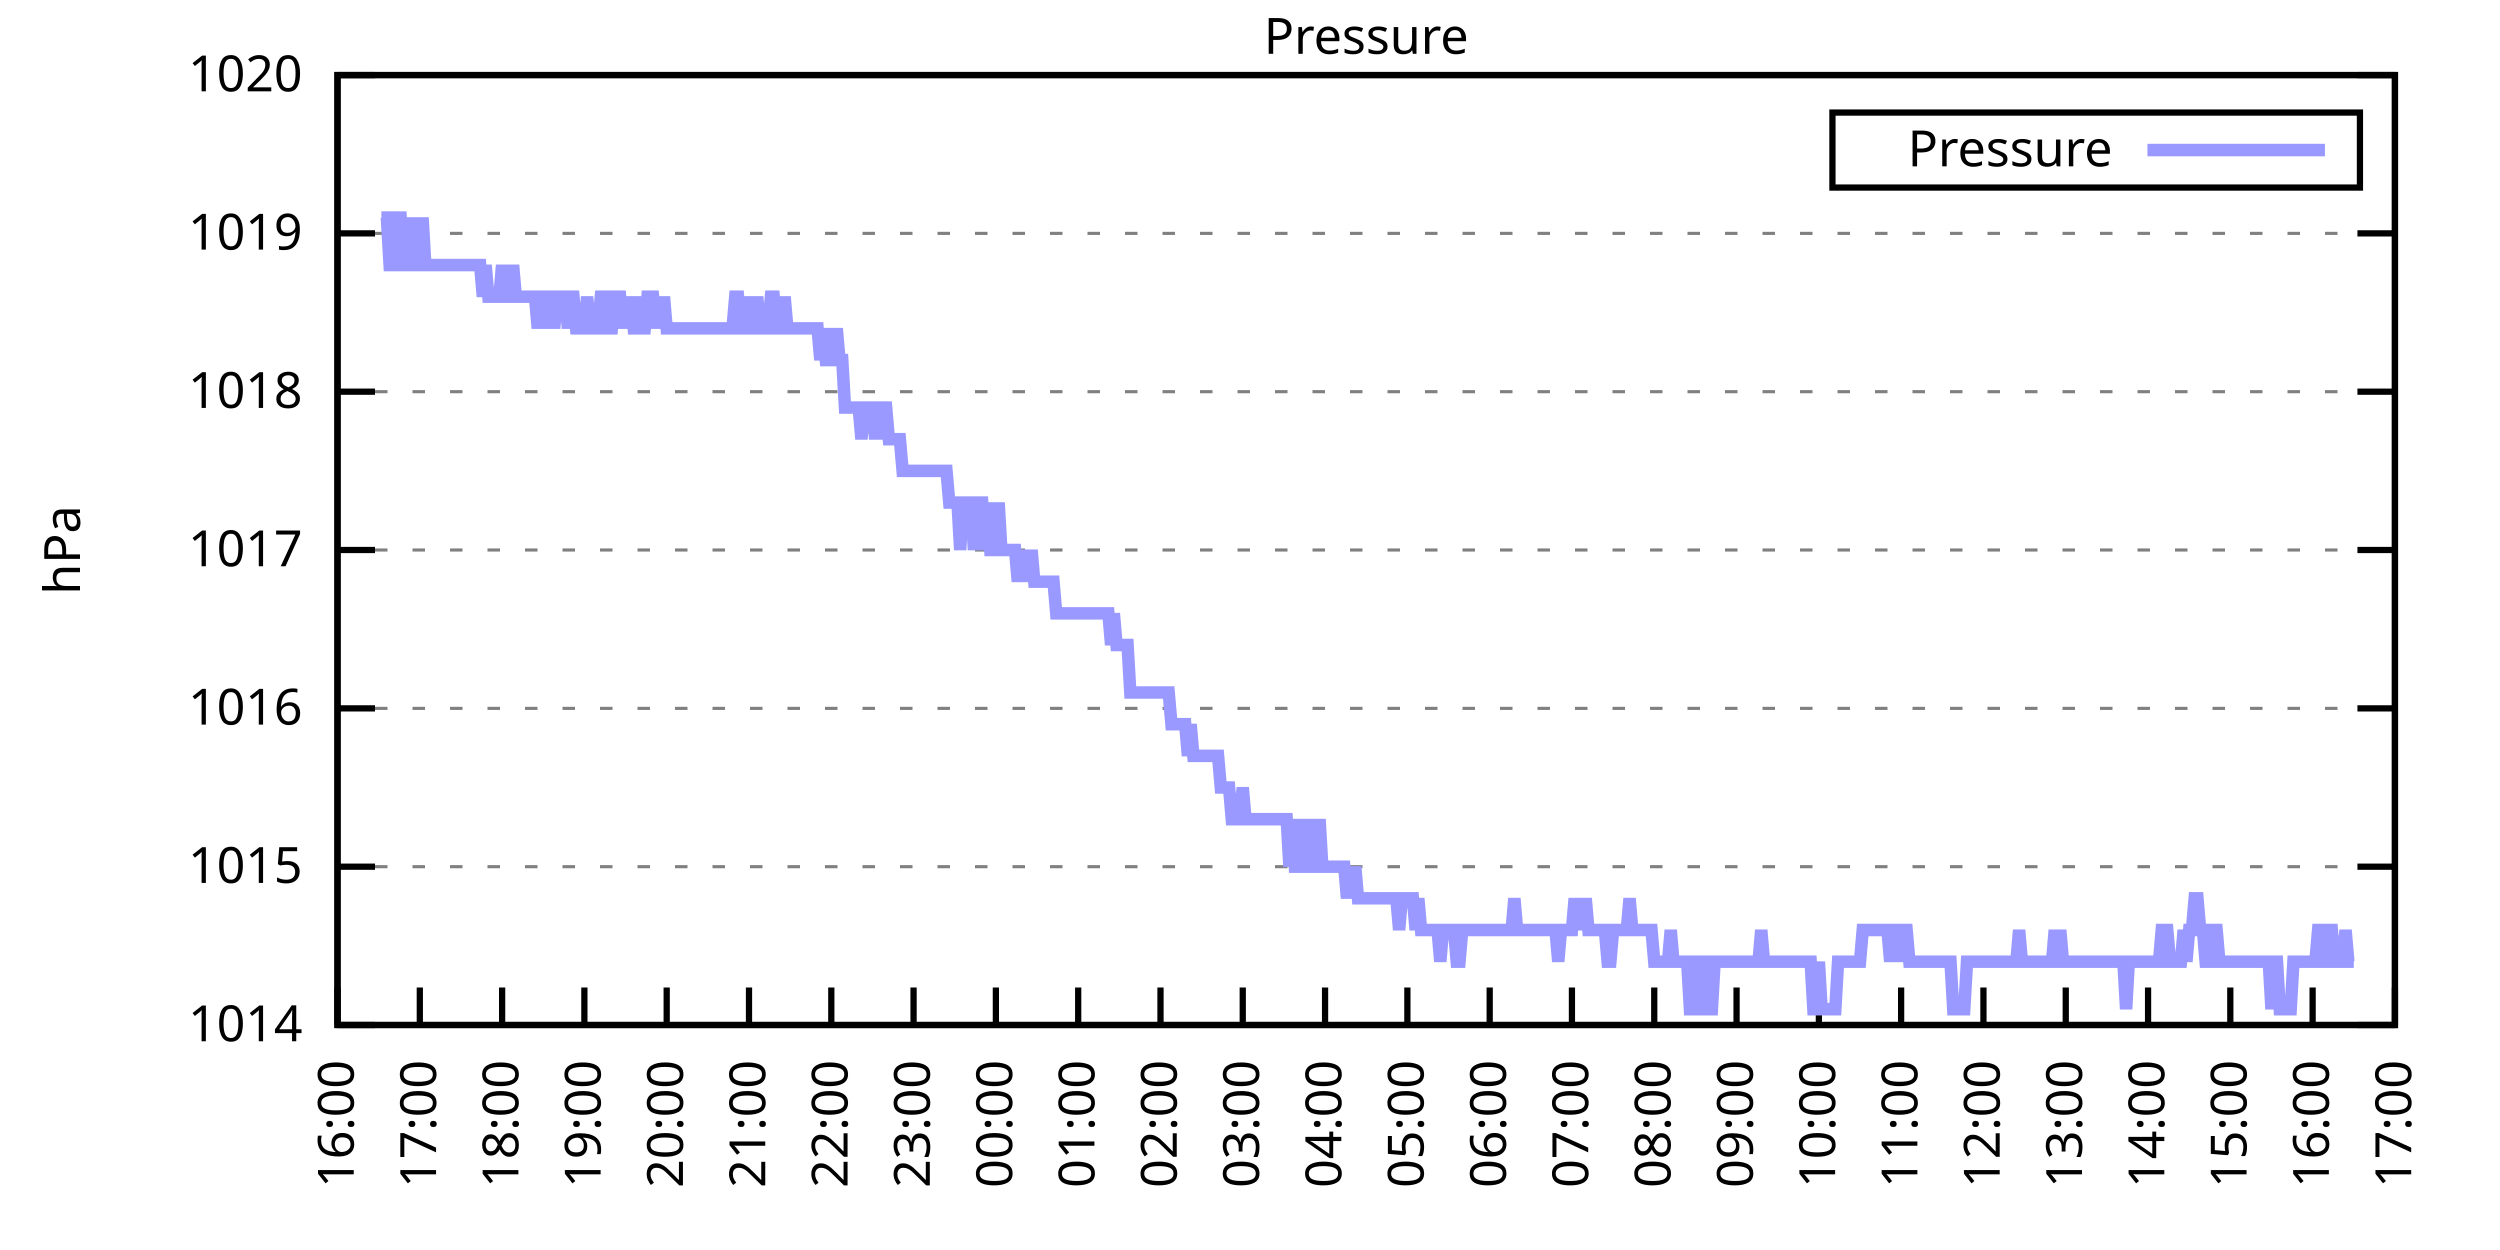
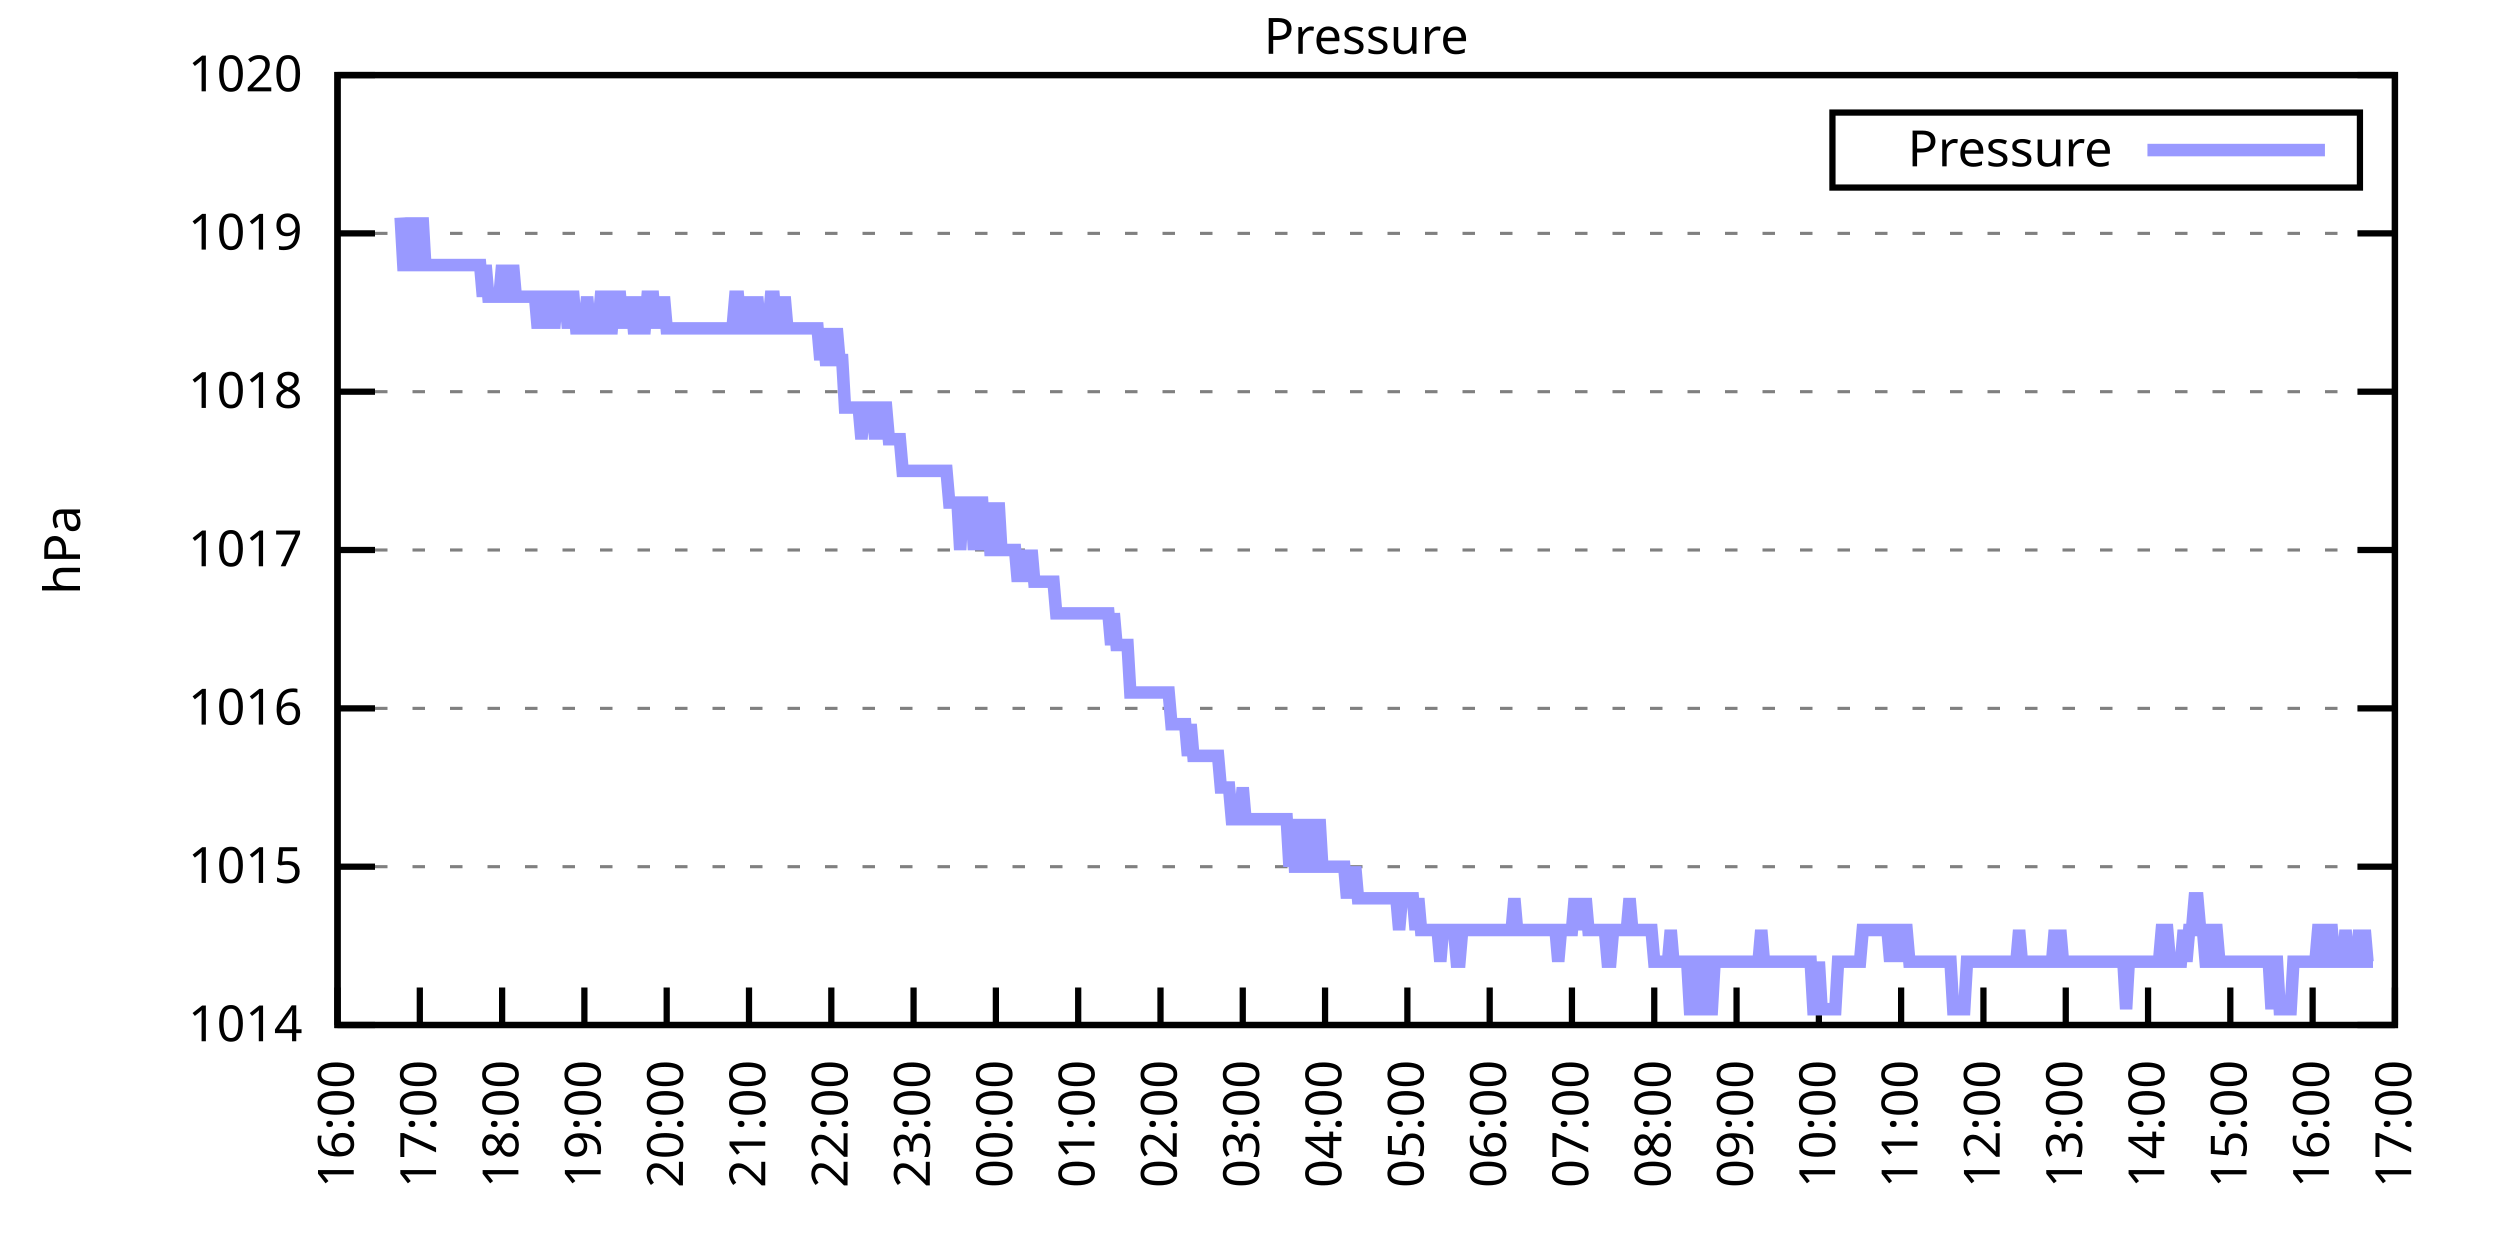
<svg xmlns="http://www.w3.org/2000/svg" xmlns:xlink="http://www.w3.org/1999/xlink" width="400" height="200" viewBox="0 0 400 200">
  <g id="gnuplot_canvas">
    <rect x="0" y="0" width="400" height="200" fill="none" />
    <defs>
      <circle id="gpDot" r="0.5" stroke-width="0.5" stroke="currentColor" />
      <path id="gpPt0" stroke-width="0.333" stroke="currentColor" d="M-1,0 h2 M0,-1 v2" />
      <path id="gpPt1" stroke-width="0.333" stroke="currentColor" d="M-1,-1 L1,1 M1,-1 L-1,1" />
      <path id="gpPt2" stroke-width="0.333" stroke="currentColor" d="M-1,0 L1,0 M0,-1 L0,1 M-1,-1 L1,1 M-1,1 L1,-1" />
      <rect id="gpPt3" stroke-width="0.333" stroke="currentColor" x="-1" y="-1" width="2" height="2" />
      <rect id="gpPt4" stroke-width="0.333" stroke="currentColor" fill="currentColor" x="-1" y="-1" width="2" height="2" />
      <circle id="gpPt5" stroke-width="0.333" stroke="currentColor" cx="0" cy="0" r="1" />
      <use xlink:href="#gpPt5" id="gpPt6" fill="currentColor" stroke="none" />
      <path id="gpPt7" stroke-width="0.333" stroke="currentColor" d="M0,-1.33 L-1.33,0.67 L1.33,0.67 z" />
      <use xlink:href="#gpPt7" id="gpPt8" fill="currentColor" stroke="none" />
      <use xlink:href="#gpPt7" id="gpPt9" stroke="currentColor" transform="rotate(180)" />
      <use xlink:href="#gpPt9" id="gpPt10" fill="currentColor" stroke="none" />
      <use xlink:href="#gpPt3" id="gpPt11" stroke="currentColor" transform="rotate(45)" />
      <use xlink:href="#gpPt11" id="gpPt12" fill="currentColor" stroke="none" />
      <path id="gpPt13" stroke-width="0.333" stroke="currentColor" d="M0,1.330 L1.265,0.411 L0.782,-1.067 L-0.782,-1.076 L-1.265,0.411 z" />
      <use xlink:href="#gpPt13" id="gpPt14" fill="currentColor" stroke="none" />
      <filter id="textbox" filterUnits="objectBoundingBox" x="0" y="0" height="1" width="1">
        <feFlood flood-color="white" flood-opacity="1" result="bgnd" />
        <feComposite in="SourceGraphic" in2="bgnd" operator="atop" />
      </filter>
      <filter id="greybox" filterUnits="objectBoundingBox" x="0" y="0" height="1" width="1">
        <feFlood flood-color="lightgrey" flood-opacity="1" result="grey" />
        <feComposite in="SourceGraphic" in2="grey" operator="atop" />
      </filter>
    </defs>
    <g fill="none" color="white" stroke="currentColor" stroke-width="1.00" stroke-linecap="butt" stroke-linejoin="miter">
</g>
    <g fill="none" color="black" stroke="currentColor" stroke-width="1.00" stroke-linecap="butt" stroke-linejoin="miter">
      <g stroke="none" shape-rendering="crispEdges">
        <polygon fill="rgb(255, 255, 255)" points="54.00,164.00 383.18,164.00 383.18,12.02 54.00,12.02 " />
      </g>
    </g>
    <g fill="none" color="black" stroke="currentColor" stroke-width="1.00" stroke-linecap="butt" stroke-linejoin="miter">
</g>
    <g fill="none" color="black" stroke="black" stroke-width="0.50" stroke-linecap="butt" stroke-linejoin="miter">
</g>
    <g fill="none" color="gray" stroke="currentColor" stroke-width="0.50" stroke-linecap="butt" stroke-linejoin="miter">
      <path stroke="gray" stroke-dasharray="2,4" class="gridline" d="M54.00,164.00 L383.19,164.00  " />
    </g>
    <g fill="none" color="gray" stroke="gray" stroke-width="1.00" stroke-linecap="butt" stroke-linejoin="miter">
</g>
    <g fill="none" color="black" stroke="currentColor" stroke-width="1.00" stroke-linecap="butt" stroke-linejoin="miter">
      <path stroke="black" d="M54.00,164.00 L60.00,164.00 M383.19,164.00 L377.19,164.00  " />
      <g transform="translate(48.40,166.60)" stroke="none" fill="black" font-family="Sans" font-size="8.00" text-anchor="end">
        <text>
          <tspan font-family="Sans"> 1014</tspan>
        </text>
      </g>
    </g>
    <g fill="none" color="black" stroke="currentColor" stroke-width="1.00" stroke-linecap="butt" stroke-linejoin="miter">
</g>
    <g fill="none" color="black" stroke="black" stroke-width="0.50" stroke-linecap="butt" stroke-linejoin="miter">
</g>
    <g fill="none" color="gray" stroke="currentColor" stroke-width="0.50" stroke-linecap="butt" stroke-linejoin="miter">
      <path stroke="gray" stroke-dasharray="2,4" class="gridline" d="M54.00,138.67 L383.19,138.67  " />
    </g>
    <g fill="none" color="gray" stroke="gray" stroke-width="1.00" stroke-linecap="butt" stroke-linejoin="miter">
</g>
    <g fill="none" color="black" stroke="currentColor" stroke-width="1.00" stroke-linecap="butt" stroke-linejoin="miter">
      <path stroke="black" d="M54.00,138.67 L60.00,138.67 M383.19,138.67 L377.19,138.67  " />
      <g transform="translate(48.40,141.27)" stroke="none" fill="black" font-family="Sans" font-size="8.00" text-anchor="end">
        <text>
          <tspan font-family="Sans"> 1015</tspan>
        </text>
      </g>
    </g>
    <g fill="none" color="black" stroke="currentColor" stroke-width="1.00" stroke-linecap="butt" stroke-linejoin="miter">
</g>
    <g fill="none" color="black" stroke="black" stroke-width="0.50" stroke-linecap="butt" stroke-linejoin="miter">
</g>
    <g fill="none" color="gray" stroke="currentColor" stroke-width="0.50" stroke-linecap="butt" stroke-linejoin="miter">
      <path stroke="gray" stroke-dasharray="2,4" class="gridline" d="M54.00,113.34 L383.19,113.34  " />
    </g>
    <g fill="none" color="gray" stroke="gray" stroke-width="1.00" stroke-linecap="butt" stroke-linejoin="miter">
</g>
    <g fill="none" color="black" stroke="currentColor" stroke-width="1.00" stroke-linecap="butt" stroke-linejoin="miter">
      <path stroke="black" d="M54.00,113.34 L60.00,113.34 M383.19,113.34 L377.19,113.34  " />
      <g transform="translate(48.40,115.94)" stroke="none" fill="black" font-family="Sans" font-size="8.00" text-anchor="end">
        <text>
          <tspan font-family="Sans"> 1016</tspan>
        </text>
      </g>
    </g>
    <g fill="none" color="black" stroke="currentColor" stroke-width="1.00" stroke-linecap="butt" stroke-linejoin="miter">
</g>
    <g fill="none" color="black" stroke="black" stroke-width="0.50" stroke-linecap="butt" stroke-linejoin="miter">
</g>
    <g fill="none" color="gray" stroke="currentColor" stroke-width="0.50" stroke-linecap="butt" stroke-linejoin="miter">
      <path stroke="gray" stroke-dasharray="2,4" class="gridline" d="M54.00,88.00 L383.19,88.00  " />
    </g>
    <g fill="none" color="gray" stroke="gray" stroke-width="1.00" stroke-linecap="butt" stroke-linejoin="miter">
</g>
    <g fill="none" color="black" stroke="currentColor" stroke-width="1.00" stroke-linecap="butt" stroke-linejoin="miter">
      <path stroke="black" d="M54.00,88.00 L60.00,88.00 M383.19,88.00 L377.19,88.00  " />
      <g transform="translate(48.40,90.60)" stroke="none" fill="black" font-family="Sans" font-size="8.00" text-anchor="end">
        <text>
          <tspan font-family="Sans"> 1017</tspan>
        </text>
      </g>
    </g>
    <g fill="none" color="black" stroke="currentColor" stroke-width="1.00" stroke-linecap="butt" stroke-linejoin="miter">
</g>
    <g fill="none" color="black" stroke="black" stroke-width="0.50" stroke-linecap="butt" stroke-linejoin="miter">
</g>
    <g fill="none" color="gray" stroke="currentColor" stroke-width="0.50" stroke-linecap="butt" stroke-linejoin="miter">
      <path stroke="gray" stroke-dasharray="2,4" class="gridline" d="M54.00,62.67 L383.19,62.67  " />
    </g>
    <g fill="none" color="gray" stroke="gray" stroke-width="1.00" stroke-linecap="butt" stroke-linejoin="miter">
</g>
    <g fill="none" color="black" stroke="currentColor" stroke-width="1.00" stroke-linecap="butt" stroke-linejoin="miter">
      <path stroke="black" d="M54.00,62.67 L60.00,62.67 M383.19,62.67 L377.19,62.67  " />
      <g transform="translate(48.40,65.27)" stroke="none" fill="black" font-family="Sans" font-size="8.00" text-anchor="end">
        <text>
          <tspan font-family="Sans"> 1018</tspan>
        </text>
      </g>
    </g>
    <g fill="none" color="black" stroke="currentColor" stroke-width="1.00" stroke-linecap="butt" stroke-linejoin="miter">
</g>
    <g fill="none" color="black" stroke="black" stroke-width="0.50" stroke-linecap="butt" stroke-linejoin="miter">
</g>
    <g fill="none" color="gray" stroke="currentColor" stroke-width="0.50" stroke-linecap="butt" stroke-linejoin="miter">
      <path stroke="gray" stroke-dasharray="2,4" class="gridline" d="M54.00,37.34 L383.19,37.34  " />
    </g>
    <g fill="none" color="gray" stroke="gray" stroke-width="1.00" stroke-linecap="butt" stroke-linejoin="miter">
</g>
    <g fill="none" color="black" stroke="currentColor" stroke-width="1.00" stroke-linecap="butt" stroke-linejoin="miter">
      <path stroke="black" d="M54.00,37.34 L60.00,37.34 M383.19,37.34 L377.19,37.34  " />
      <g transform="translate(48.40,39.94)" stroke="none" fill="black" font-family="Sans" font-size="8.00" text-anchor="end">
        <text>
          <tspan font-family="Sans"> 1019</tspan>
        </text>
      </g>
    </g>
    <g fill="none" color="black" stroke="currentColor" stroke-width="1.00" stroke-linecap="butt" stroke-linejoin="miter">
</g>
    <g fill="none" color="black" stroke="black" stroke-width="0.50" stroke-linecap="butt" stroke-linejoin="miter">
</g>
    <g fill="none" color="gray" stroke="currentColor" stroke-width="0.50" stroke-linecap="butt" stroke-linejoin="miter">
      <path stroke="gray" stroke-dasharray="2,4" class="gridline" d="M54.00,12.01 L383.19,12.01  " />
    </g>
    <g fill="none" color="gray" stroke="gray" stroke-width="1.00" stroke-linecap="butt" stroke-linejoin="miter">
</g>
    <g fill="none" color="black" stroke="currentColor" stroke-width="1.00" stroke-linecap="butt" stroke-linejoin="miter">
      <path stroke="black" d="M54.00,12.01 L60.00,12.01 M383.19,12.01 L377.19,12.01  " />
      <g transform="translate(48.40,14.61)" stroke="none" fill="black" font-family="Sans" font-size="8.00" text-anchor="end">
        <text>
          <tspan font-family="Sans"> 1020</tspan>
        </text>
      </g>
    </g>
    <g fill="none" color="black" stroke="currentColor" stroke-width="1.00" stroke-linecap="butt" stroke-linejoin="miter">
      <path stroke="black" d="M54.00,164.00 L54.00,158.00  " />
      <g transform="translate(56.60,169.60) rotate(270.00)" stroke="none" fill="black" font-family="Sans" font-size="8.00" text-anchor="end">
        <text>
          <tspan font-family="Sans">16:00</tspan>
        </text>
      </g>
    </g>
    <g fill="none" color="black" stroke="currentColor" stroke-width="1.00" stroke-linecap="butt" stroke-linejoin="miter">
      <path stroke="black" d="M67.17,164.00 L67.17,158.00  " />
      <g transform="translate(69.77,169.60) rotate(270.00)" stroke="none" fill="black" font-family="Sans" font-size="8.00" text-anchor="end">
        <text>
          <tspan font-family="Sans">17:00</tspan>
        </text>
      </g>
    </g>
    <g fill="none" color="black" stroke="currentColor" stroke-width="1.00" stroke-linecap="butt" stroke-linejoin="miter">
      <path stroke="black" d="M80.34,164.00 L80.34,158.00  " />
      <g transform="translate(82.94,169.60) rotate(270.00)" stroke="none" fill="black" font-family="Sans" font-size="8.00" text-anchor="end">
        <text>
          <tspan font-family="Sans">18:00</tspan>
        </text>
      </g>
    </g>
    <g fill="none" color="black" stroke="currentColor" stroke-width="1.00" stroke-linecap="butt" stroke-linejoin="miter">
      <path stroke="black" d="M93.50,164.00 L93.50,158.00  " />
      <g transform="translate(96.10,169.60) rotate(270.00)" stroke="none" fill="black" font-family="Sans" font-size="8.00" text-anchor="end">
        <text>
          <tspan font-family="Sans">19:00</tspan>
        </text>
      </g>
    </g>
    <g fill="none" color="black" stroke="currentColor" stroke-width="1.00" stroke-linecap="butt" stroke-linejoin="miter">
      <path stroke="black" d="M106.67,164.00 L106.67,158.00  " />
      <g transform="translate(109.27,169.60) rotate(270.00)" stroke="none" fill="black" font-family="Sans" font-size="8.00" text-anchor="end">
        <text>
          <tspan font-family="Sans">20:00</tspan>
        </text>
      </g>
    </g>
    <g fill="none" color="black" stroke="currentColor" stroke-width="1.00" stroke-linecap="butt" stroke-linejoin="miter">
      <path stroke="black" d="M119.84,164.00 L119.84,158.00  " />
      <g transform="translate(122.44,169.60) rotate(270.00)" stroke="none" fill="black" font-family="Sans" font-size="8.00" text-anchor="end">
        <text>
          <tspan font-family="Sans">21:00</tspan>
        </text>
      </g>
    </g>
    <g fill="none" color="black" stroke="currentColor" stroke-width="1.00" stroke-linecap="butt" stroke-linejoin="miter">
      <path stroke="black" d="M133.01,164.00 L133.01,158.00  " />
      <g transform="translate(135.61,169.60) rotate(270.00)" stroke="none" fill="black" font-family="Sans" font-size="8.00" text-anchor="end">
        <text>
          <tspan font-family="Sans">22:00</tspan>
        </text>
      </g>
    </g>
    <g fill="none" color="black" stroke="currentColor" stroke-width="1.00" stroke-linecap="butt" stroke-linejoin="miter">
      <path stroke="black" d="M146.17,164.00 L146.17,158.00  " />
      <g transform="translate(148.77,169.60) rotate(270.00)" stroke="none" fill="black" font-family="Sans" font-size="8.00" text-anchor="end">
        <text>
          <tspan font-family="Sans">23:00</tspan>
        </text>
      </g>
    </g>
    <g fill="none" color="black" stroke="currentColor" stroke-width="1.00" stroke-linecap="butt" stroke-linejoin="miter">
      <path stroke="black" d="M159.34,164.00 L159.34,158.00  " />
      <g transform="translate(161.94,169.60) rotate(270.00)" stroke="none" fill="black" font-family="Sans" font-size="8.00" text-anchor="end">
        <text>
          <tspan font-family="Sans">00:00</tspan>
        </text>
      </g>
    </g>
    <g fill="none" color="black" stroke="currentColor" stroke-width="1.00" stroke-linecap="butt" stroke-linejoin="miter">
      <path stroke="black" d="M172.51,164.00 L172.51,158.00  " />
      <g transform="translate(175.11,169.60) rotate(270.00)" stroke="none" fill="black" font-family="Sans" font-size="8.00" text-anchor="end">
        <text>
          <tspan font-family="Sans">01:00</tspan>
        </text>
      </g>
    </g>
    <g fill="none" color="black" stroke="currentColor" stroke-width="1.00" stroke-linecap="butt" stroke-linejoin="miter">
      <path stroke="black" d="M185.68,164.00 L185.68,158.00  " />
      <g transform="translate(188.28,169.60) rotate(270.00)" stroke="none" fill="black" font-family="Sans" font-size="8.00" text-anchor="end">
        <text>
          <tspan font-family="Sans">02:00</tspan>
        </text>
      </g>
    </g>
    <g fill="none" color="black" stroke="currentColor" stroke-width="1.00" stroke-linecap="butt" stroke-linejoin="miter">
      <path stroke="black" d="M198.84,164.00 L198.84,158.00  " />
      <g transform="translate(201.44,169.60) rotate(270.00)" stroke="none" fill="black" font-family="Sans" font-size="8.00" text-anchor="end">
        <text>
          <tspan font-family="Sans">03:00</tspan>
        </text>
      </g>
    </g>
    <g fill="none" color="black" stroke="currentColor" stroke-width="1.00" stroke-linecap="butt" stroke-linejoin="miter">
      <path stroke="black" d="M212.01,164.00 L212.01,158.00  " />
      <g transform="translate(214.61,169.60) rotate(270.00)" stroke="none" fill="black" font-family="Sans" font-size="8.00" text-anchor="end">
        <text>
          <tspan font-family="Sans">04:00</tspan>
        </text>
      </g>
    </g>
    <g fill="none" color="black" stroke="currentColor" stroke-width="1.00" stroke-linecap="butt" stroke-linejoin="miter">
      <path stroke="black" d="M225.18,164.00 L225.18,158.00  " />
      <g transform="translate(227.78,169.60) rotate(270.00)" stroke="none" fill="black" font-family="Sans" font-size="8.00" text-anchor="end">
        <text>
          <tspan font-family="Sans">05:00</tspan>
        </text>
      </g>
    </g>
    <g fill="none" color="black" stroke="currentColor" stroke-width="1.00" stroke-linecap="butt" stroke-linejoin="miter">
      <path stroke="black" d="M238.35,164.00 L238.35,158.00  " />
      <g transform="translate(240.95,169.60) rotate(270.00)" stroke="none" fill="black" font-family="Sans" font-size="8.00" text-anchor="end">
        <text>
          <tspan font-family="Sans">06:00</tspan>
        </text>
      </g>
    </g>
    <g fill="none" color="black" stroke="currentColor" stroke-width="1.00" stroke-linecap="butt" stroke-linejoin="miter">
      <path stroke="black" d="M251.51,164.00 L251.51,158.00  " />
      <g transform="translate(254.11,169.60) rotate(270.00)" stroke="none" fill="black" font-family="Sans" font-size="8.00" text-anchor="end">
        <text>
          <tspan font-family="Sans">07:00</tspan>
        </text>
      </g>
    </g>
    <g fill="none" color="black" stroke="currentColor" stroke-width="1.00" stroke-linecap="butt" stroke-linejoin="miter">
      <path stroke="black" d="M264.68,164.00 L264.68,158.00  " />
      <g transform="translate(267.28,169.60) rotate(270.00)" stroke="none" fill="black" font-family="Sans" font-size="8.00" text-anchor="end">
        <text>
          <tspan font-family="Sans">08:00</tspan>
        </text>
      </g>
    </g>
    <g fill="none" color="black" stroke="currentColor" stroke-width="1.00" stroke-linecap="butt" stroke-linejoin="miter">
      <path stroke="black" d="M277.85,164.00 L277.85,158.00  " />
      <g transform="translate(280.45,169.60) rotate(270.00)" stroke="none" fill="black" font-family="Sans" font-size="8.00" text-anchor="end">
        <text>
          <tspan font-family="Sans">09:00</tspan>
        </text>
      </g>
    </g>
    <g fill="none" color="black" stroke="currentColor" stroke-width="1.00" stroke-linecap="butt" stroke-linejoin="miter">
      <path stroke="black" d="M291.02,164.00 L291.02,158.00  " />
      <g transform="translate(293.62,169.60) rotate(270.00)" stroke="none" fill="black" font-family="Sans" font-size="8.00" text-anchor="end">
        <text>
          <tspan font-family="Sans">10:00</tspan>
        </text>
      </g>
    </g>
    <g fill="none" color="black" stroke="currentColor" stroke-width="1.00" stroke-linecap="butt" stroke-linejoin="miter">
      <path stroke="black" d="M304.18,164.00 L304.18,158.00  " />
      <g transform="translate(306.78,169.60) rotate(270.00)" stroke="none" fill="black" font-family="Sans" font-size="8.00" text-anchor="end">
        <text>
          <tspan font-family="Sans">11:00</tspan>
        </text>
      </g>
    </g>
    <g fill="none" color="black" stroke="currentColor" stroke-width="1.00" stroke-linecap="butt" stroke-linejoin="miter">
      <path stroke="black" d="M317.35,164.00 L317.35,158.00  " />
      <g transform="translate(319.95,169.60) rotate(270.00)" stroke="none" fill="black" font-family="Sans" font-size="8.00" text-anchor="end">
        <text>
          <tspan font-family="Sans">12:00</tspan>
        </text>
      </g>
    </g>
    <g fill="none" color="black" stroke="currentColor" stroke-width="1.00" stroke-linecap="butt" stroke-linejoin="miter">
      <path stroke="black" d="M330.52,164.00 L330.52,158.00  " />
      <g transform="translate(333.12,169.60) rotate(270.00)" stroke="none" fill="black" font-family="Sans" font-size="8.00" text-anchor="end">
        <text>
          <tspan font-family="Sans">13:00</tspan>
        </text>
      </g>
    </g>
    <g fill="none" color="black" stroke="currentColor" stroke-width="1.00" stroke-linecap="butt" stroke-linejoin="miter">
      <path stroke="black" d="M343.69,164.00 L343.69,158.00  " />
      <g transform="translate(346.29,169.60) rotate(270.00)" stroke="none" fill="black" font-family="Sans" font-size="8.00" text-anchor="end">
        <text>
          <tspan font-family="Sans">14:00</tspan>
        </text>
      </g>
    </g>
    <g fill="none" color="black" stroke="currentColor" stroke-width="1.00" stroke-linecap="butt" stroke-linejoin="miter">
      <path stroke="black" d="M356.85,164.00 L356.85,158.00  " />
      <g transform="translate(359.45,169.60) rotate(270.00)" stroke="none" fill="black" font-family="Sans" font-size="8.00" text-anchor="end">
        <text>
          <tspan font-family="Sans">15:00</tspan>
        </text>
      </g>
    </g>
    <g fill="none" color="black" stroke="currentColor" stroke-width="1.00" stroke-linecap="butt" stroke-linejoin="miter">
      <path stroke="black" d="M370.02,164.00 L370.02,158.00  " />
      <g transform="translate(372.62,169.60) rotate(270.00)" stroke="none" fill="black" font-family="Sans" font-size="8.00" text-anchor="end">
        <text>
          <tspan font-family="Sans">16:00</tspan>
        </text>
      </g>
    </g>
    <g fill="none" color="black" stroke="currentColor" stroke-width="1.00" stroke-linecap="butt" stroke-linejoin="miter">
      <path stroke="black" d="M383.19,164.00 L383.19,158.00  " />
      <g transform="translate(385.79,169.60) rotate(270.00)" stroke="none" fill="black" font-family="Sans" font-size="8.00" text-anchor="end">
        <text>
          <tspan font-family="Sans">17:00</tspan>
        </text>
      </g>
    </g>
    <g fill="none" color="black" stroke="currentColor" stroke-width="1.00" stroke-linecap="butt" stroke-linejoin="miter">
</g>
    <g fill="none" color="black" stroke="currentColor" stroke-width="1.00" stroke-linecap="butt" stroke-linejoin="miter">
      <path stroke="black" d="M54.00,12.01 L54.00,164.00 L383.19,164.00 L383.19,12.01 L54.00,12.01 Z  " />
    </g>
    <g fill="none" color="black" stroke="currentColor" stroke-width="1.00" stroke-linecap="butt" stroke-linejoin="miter">
</g>
    <g fill="none" color="black" stroke="currentColor" stroke-width="1.00" stroke-linecap="butt" stroke-linejoin="miter">
      <path stroke="black" d="M293.19,30.01 L293.19,18.01 L377.59,18.01 L377.59,30.01 L293.19,30.01 Z  " />
    </g>
    <g id="Pressure_plot_1">
      <g fill="none" color="white" stroke="black" stroke-width="2.00" stroke-linecap="butt" stroke-linejoin="miter">
</g>
      <g fill="none" color="black" stroke="currentColor" stroke-width="2.00" stroke-linecap="butt" stroke-linejoin="miter">
        <g transform="translate(337.99,26.61)" stroke="none" fill="black" font-family="Sans" font-size="8.00" text-anchor="end">
          <text>
            <tspan font-family="Sans">Pressure</tspan>
          </text>
        </g>
      </g>
      <g fill="none" color="black" stroke="currentColor" stroke-width="2.00" stroke-linecap="butt" stroke-linejoin="miter">
-         <path stroke="rgb(153, 153, 255)" d="M343.59,24.01 L371.99,24.01 M61.02,34.81 L61.46,34.81 L61.90,34.81 L62.34,42.41 L62.78,42.41 L63.22,34.81   L63.66,34.81 L64.10,34.81 L64.53,42.41 L64.97,42.41 L65.41,42.41 L65.85,34.81 L66.29,42.41 L66.73,42.41   L67.17,42.41 L67.61,34.81 L68.05,42.41 L68.48,42.41 L68.92,42.41 L69.36,42.41 L69.80,42.41 L70.24,42.41   L70.68,42.41 L71.12,42.41 L71.56,42.41 L72.00,42.41 L72.43,42.41 L72.87,42.41 L73.31,42.41 L73.75,42.41   L74.19,42.41 L74.63,42.41 L75.07,42.41 L75.51,42.41 L75.95,42.41 L76.38,42.41 L76.82,42.41 L77.26,47.47   L77.70,42.41 L78.14,47.47 L78.58,47.47 L79.02,47.47 L79.46,47.47 L79.90,47.47 L80.34,42.41 L80.77,47.47   L81.21,47.47 L81.65,47.47 L82.09,42.41 L82.53,47.47 L82.97,47.47 L83.41,47.47 L83.85,47.47 L84.29,47.47   L84.72,47.47 L85.16,47.47 L85.60,47.47 L86.04,52.54 L86.48,47.47 L86.92,52.54 L87.36,47.47 L87.80,47.47   L88.24,47.47 L88.67,52.54 L89.11,47.47 L89.55,47.47 L89.99,47.47 L90.43,47.47 L90.87,52.54 L91.31,47.47   L91.75,47.47 L92.19,52.54 L92.62,52.54 L93.06,52.54 L93.50,52.54 L93.94,47.47 L94.38,52.54 L94.82,52.54   L95.26,52.54 L95.70,52.54 L96.14,47.47 L96.58,47.47 L97.01,52.54 L97.45,52.54 L97.89,52.54 L98.33,47.47   L98.77,47.47 L99.21,47.47 L99.65,52.54 L100.09,47.47 L100.53,52.54 L100.96,47.47 L101.40,52.54 L101.84,52.54   L102.28,47.47 L102.72,52.54 L103.16,52.54 L103.60,47.47 L104.04,47.47 L104.48,47.47 L104.91,52.54 L105.35,47.47   L105.79,52.54 L106.23,47.47 L106.67,52.54 L107.11,52.54 L107.55,52.54 L107.99,52.54 L108.43,52.54 L108.87,52.54   L109.30,52.54 L109.74,52.54 L110.18,52.54 L110.62,52.54 L111.06,52.54 L111.50,52.54 L111.94,52.54 L112.38,52.54   L112.82,52.54 L113.25,52.54 L113.69,52.54 L114.13,52.54 L114.57,52.54 L115.01,52.54 L115.45,52.54 L115.89,52.54   L116.33,52.54 L116.77,52.54 L117.20,52.54 L117.64,47.47 L118.08,47.47 L118.52,52.54 L118.96,52.54 L119.40,47.47   L119.84,52.54 L120.28,52.54 L120.72,52.54 L121.15,47.47 L121.59,52.54 L122.03,52.54 L122.47,52.54 L122.91,52.54   L123.35,47.47 L123.79,47.47 L124.23,52.54 L124.67,52.54 L125.11,52.54 L125.54,47.47 L125.98,52.54 L126.42,52.54   L126.86,52.54 L127.30,52.54 L127.74,52.54 L128.18,52.54 L128.62,52.54 L129.06,52.54 L129.49,52.54 L129.93,52.54   L130.37,52.54 L130.81,52.54 L131.25,57.61 L131.69,52.54 L132.13,57.61 L132.57,57.61 L133.01,52.54 L133.44,57.61   L133.88,52.54 L134.32,57.61 L134.76,57.61 L135.20,65.21 L135.64,65.21 L136.08,65.21 L136.52,65.21 L136.96,65.21   L137.39,65.21 L137.83,70.27 L138.27,65.21 L138.71,65.21 L139.15,65.21 L139.59,65.21 L140.03,70.27 L140.47,65.21   L140.91,70.27 L141.35,65.21 L141.78,65.21 L142.22,70.27 L142.66,70.27 L143.10,70.27 L143.54,70.27 L143.98,70.27   L144.42,75.34 L144.86,75.34 L145.30,75.34 L145.73,75.34 L146.17,75.34 L146.61,75.34 L147.05,75.34 L147.49,75.34   L147.93,75.34 L148.37,75.34 L148.81,75.34 L149.25,75.34 L149.68,75.34 L150.12,75.34 L150.56,75.34 L151.00,75.34   L151.44,75.34 L151.88,80.41 L152.32,80.41 L152.76,80.41 L153.20,80.41 L153.63,88.00 L154.07,80.41 L154.51,80.41   L154.95,80.41 L155.39,80.41 L155.83,88.00 L156.27,80.41 L156.71,80.41 L157.15,80.41 L157.59,88.00 L158.02,80.41   L158.46,88.00 L158.90,88.00 L159.34,88.00 L159.78,80.41 L160.22,88.00 L160.66,88.00 L161.10,88.00 L161.54,88.00   L161.97,88.00 L162.41,88.00 L162.85,93.07 L163.29,88.00 L163.73,93.07 L164.17,88.00 L164.61,93.07 L165.05,88.00   L165.49,93.07 L165.92,93.07 L166.36,93.07 L166.80,93.07 L167.24,93.07 L167.68,93.07 L168.12,93.07 L168.56,93.07   L169.00,98.14 L169.44,98.14 L169.87,98.14 L170.31,98.14 L170.75,98.14 L171.19,98.14 L171.63,98.14 L172.07,98.14   L172.51,98.14 L172.95,98.14 L173.39,98.14 L173.83,98.14 L174.26,98.14 L174.70,98.14 L175.14,98.14 L175.58,98.14   L176.02,98.14 L176.46,98.14 L176.90,98.14 L177.34,98.14 L177.78,103.20 L178.21,98.14 L178.65,103.20 L179.09,103.20   L179.53,103.20 L179.97,103.20 L180.41,103.20 L180.85,110.80 L181.29,110.80 L181.73,110.80 L182.16,110.80 L182.60,110.80   L183.04,110.80 L183.48,110.80 L183.92,110.80 L184.36,110.80 L184.80,110.80 L185.24,110.80 L185.68,110.80 L186.11,110.80   L186.55,110.80 L186.99,110.80 L187.43,115.87 L187.87,115.87 L188.31,115.87 L188.75,115.87 L189.19,115.87 L189.63,115.87   L190.07,120.94 L190.50,115.87 L190.94,120.94 L191.38,120.94 L191.82,120.94 L192.26,120.94 L192.70,120.94 L193.14,120.94   L193.58,120.94 L194.02,120.94 L194.45,120.94 L194.89,120.94 L195.33,126.00 L195.77,126.00 L196.21,126.00 L196.65,126.00   L197.09,131.07 L197.53,131.07 L197.97,131.07 L198.40,131.07 L198.84,126.00 L199.28,131.07 L199.72,131.07 L200.16,131.07   L200.60,131.07 L201.04,131.07 L201.48,131.07 L201.92,131.07 L202.35,131.07 L202.79,131.07 L203.23,131.07 L203.67,131.07   L204.11,131.07 L204.55,131.07 L204.99,131.07 L205.43,131.07 L205.87,131.07 L206.31,138.67 L206.74,131.07 L207.18,138.67   L207.62,138.67 L208.06,138.67 L208.50,131.07 L208.94,138.67 L209.38,138.67 L209.82,131.07 L210.26,138.67 L210.69,138.67   L211.13,131.07 L211.57,138.67 L212.01,138.67 L212.45,138.67 L212.89,138.67 L213.33,138.67 L213.77,138.67 L214.21,138.67   L214.64,138.67 L215.08,138.67 L215.52,143.73 L215.96,138.67 L216.40,143.73 L216.84,138.67 L217.28,143.73 L217.72,143.73   L218.16,143.73 L218.60,143.73 L219.03,143.73 L219.47,143.73 L219.91,143.73 L220.35,143.73 L220.79,143.73 L221.23,143.73   L221.67,143.73 L222.11,143.73 L222.55,143.73 L222.98,143.73 L223.42,143.73 L223.86,148.80 L224.30,143.73 L224.74,143.73   L225.18,143.73 L225.62,143.73 L226.06,143.73 L226.50,148.80 L226.93,143.73 L227.37,148.80 L227.81,148.80 L228.25,148.80   L228.69,148.80 L229.13,148.80 L229.57,148.80 L230.01,148.80 L230.45,153.87 L230.88,148.80 L231.32,148.80 L231.76,148.80   L232.20,148.80 L232.64,148.80 L233.08,153.87 L233.52,153.87 L233.96,148.80 L234.40,148.80 L234.84,148.80 L235.27,148.80   L235.71,148.80 L236.15,148.80 L236.59,148.80 L237.03,148.80 L237.47,148.80 L237.91,148.80 L238.35,148.80 L238.79,148.80   L239.22,148.80 L239.66,148.80 L240.10,148.80 L240.54,148.80 L240.98,148.80 L241.42,148.80 L241.86,148.80 L242.30,143.73   L242.74,148.80 L243.17,148.80 L243.61,148.80 L244.05,148.80 L244.49,148.80 L244.93,148.80 L245.37,148.80 L245.81,148.80   L246.25,148.80 L246.69,148.80 L247.12,148.80 L247.56,148.80 L248.00,148.80 L248.44,148.80 L248.88,148.80 L249.32,153.87   L249.76,148.80 L250.20,148.80 L250.64,148.80 L251.08,148.80 L251.51,148.80 L251.95,143.73 L252.39,148.80 L252.83,143.73   L253.27,148.80 L253.71,143.73 L254.15,148.80 L254.59,148.80 L255.03,148.80 L255.46,148.80 L255.90,148.80 L256.34,148.80   L256.78,148.80 L257.22,153.87 L257.66,153.87 L258.10,148.80 L258.54,148.80 L258.98,148.80 L259.41,148.80 L259.85,148.80   L260.29,148.80 L260.73,143.73 L261.17,148.80 L261.61,148.80 L262.05,148.80 L262.49,148.80 L262.93,148.80 L263.36,148.80   L263.80,148.80 L264.24,148.80 L264.68,153.87 L265.12,153.87 L265.56,153.87 L266.00,153.87 L266.44,153.87 L266.88,153.87   L267.32,148.80 L267.75,153.87 L268.19,153.87 L268.63,153.87 L269.07,153.87 L269.51,153.87 L269.95,153.87 L270.39,161.47   L270.83,161.47 L271.27,161.47 L271.70,153.87 L272.14,153.87 L272.58,153.87 L273.02,161.47 L273.46,161.47 L273.90,161.47   L274.34,153.87 L274.78,153.87 L275.22,153.87 L275.65,153.87 L276.09,153.87 L276.53,153.87 L276.97,153.87 L277.41,153.87   L277.85,153.87 L278.29,153.87 L278.73,153.87 L279.17,153.87 L279.60,153.87 L280.04,153.87 L280.48,153.87 L280.92,153.87   L281.36,153.87 L281.80,148.80 L282.24,153.87 L282.68,153.87 L283.12,153.87 L283.56,153.87 L283.99,153.87 L284.43,153.87   L284.87,153.87 L285.31,153.87 L285.75,153.87 L286.19,153.87 L286.63,153.87 L287.07,153.87 L287.51,153.87 L287.94,153.87   L288.38,153.87 L288.82,153.87 L289.26,153.87 L289.70,153.87 L290.14,161.47 L290.58,161.47 L291.02,153.87 L291.46,161.47   L291.89,161.47 L292.33,161.47 L292.77,161.47 L293.21,161.47 L293.65,161.47 L294.09,153.87 L294.53,153.87 L294.97,153.87   L295.41,153.87 L295.84,153.87 L296.28,153.87 L296.72,153.87 L297.16,153.87 L297.60,153.87 L298.04,148.80 L298.48,148.80   L298.92,148.80 L299.36,148.80 L299.80,148.80 L300.23,148.80 L300.67,148.80 L301.11,148.80 L301.55,148.80 L301.99,148.80   L302.43,153.87 L302.87,148.80 L303.31,148.80 L303.75,148.80 L304.18,153.87 L304.62,148.80 L305.06,148.80 L305.50,153.87   L305.94,153.87 L306.38,153.87 L306.82,153.87 L307.26,153.87 L307.70,153.87 L308.13,153.87 L308.57,153.87 L309.01,153.87   L309.45,153.87 L309.89,153.87 L310.33,153.87 L310.77,153.87 L311.21,153.87 L311.65,153.87 L312.08,153.87 L312.52,161.47   L312.96,161.47 L313.40,161.47 L313.84,161.47 L314.28,161.47 L314.72,153.87 L315.16,153.87 L315.60,153.87 L316.04,153.87   L316.47,153.87 L316.91,153.87 L317.35,153.87 L317.79,153.87 L318.23,153.87 L318.67,153.87 L319.11,153.87 L319.55,153.87   L319.99,153.87 L320.42,153.87 L320.86,153.87 L321.30,153.87 L321.74,153.87 L322.18,153.87 L322.62,153.87 L323.06,148.80   L323.50,153.87 L323.94,153.87 L324.37,153.87 L324.81,153.87 L325.25,153.87 L325.69,153.87 L326.13,153.87 L326.57,153.87   L327.01,153.87 L327.45,153.87 L327.89,153.87 L328.33,153.87 L328.76,148.80 L329.20,153.87 L329.64,148.80 L330.08,153.87   L330.52,153.87 L330.96,153.87 L331.40,153.87 L331.84,153.87 L332.28,153.87 L332.71,153.87 L333.15,153.87 L333.59,153.87   L334.03,153.87 L334.47,153.87 L334.91,153.87 L335.35,153.87 L335.79,153.87 L336.23,153.87 L336.66,153.87 L337.10,153.87   L337.54,153.87 L337.98,153.87 L338.42,153.87 L338.86,153.87 L339.30,153.87 L339.74,153.87 L340.18,161.47 L340.61,153.87   L341.05,153.87 L341.49,153.87 L341.93,153.87 L342.37,153.87 L342.81,153.87 L343.25,153.87 L343.69,153.87 L344.13,153.87   L344.57,153.87 L345.00,153.87 L345.44,153.87 L345.88,148.80 L346.32,148.80 L346.76,148.80 L347.20,153.87 L347.64,153.87   L348.08,153.87 L348.52,153.87 L348.95,153.87 L349.39,148.80 L349.83,153.87 L350.27,148.80 L350.71,148.80 L351.15,143.73   L351.59,143.73 L352.03,148.80 L352.47,148.80 L352.90,153.87 L353.34,153.87 L353.78,148.80 L354.22,148.80 L354.66,148.80   L355.10,153.87 L355.54,153.87 L355.98,153.87 L356.42,153.87 L356.85,153.87 L357.29,153.87 L357.73,153.87 L358.17,153.87   L358.61,153.87 L359.05,153.87 L359.49,153.87 L359.93,153.87 L360.37,153.87 L360.81,153.87 L361.24,153.87 L361.68,153.87   L362.12,153.87 L362.56,153.87 L363.00,153.87 L363.44,161.47 L363.88,153.87 L364.32,153.87 L364.76,161.47 L365.19,161.47   L365.63,161.47 L366.07,161.47 L366.51,161.47 L366.95,153.87 L367.39,153.87 L367.83,153.87 L368.27,153.87 L368.71,153.87   L369.14,153.87 L369.58,153.87 L370.02,153.87 L370.46,153.87 L370.90,148.80 L371.34,148.80 L371.78,153.87 L372.22,153.87   L372.66,148.80 L373.09,148.80 L373.53,153.87 L373.97,153.87 L374.41,153.87 L374.85,153.87 L375.29,148.80 L375.73,153.87   L376.17,153.87 L376.61,153.87  " />
+         <path stroke="rgb(153, 153, 255)" d="M343.59,24.01 L371.99,24.01 M64.10,34.81 L64.53,42.41 L64.97,42.41 L65.41,42.41 L65.85,34.81 L66.29,42.41   L66.73,42.41 L67.17,42.41 L67.61,34.81 L68.05,42.41 L68.48,42.41 L68.92,42.41 L69.36,42.41 L69.80,42.41   L70.24,42.41 L70.68,42.41 L71.12,42.41 L71.56,42.41 L72.00,42.41 L72.43,42.41 L72.87,42.41 L73.31,42.41   L73.75,42.41 L74.19,42.41 L74.63,42.41 L75.07,42.41 L75.51,42.41 L75.95,42.41 L76.38,42.41 L76.82,42.41   L77.26,47.47 L77.70,42.41 L78.14,47.47 L78.58,47.47 L79.02,47.47 L79.46,47.47 L79.90,47.47 L80.34,42.41   L80.77,47.47 L81.21,47.47 L81.65,47.47 L82.09,42.41 L82.53,47.47 L82.97,47.47 L83.41,47.47 L83.85,47.47   L84.29,47.47 L84.72,47.47 L85.16,47.47 L85.60,47.47 L86.04,52.54 L86.48,47.47 L86.92,52.54 L87.36,47.47   L87.80,47.47 L88.24,47.47 L88.67,52.54 L89.11,47.47 L89.55,47.47 L89.99,47.47 L90.43,47.47 L90.87,52.54   L91.31,47.47 L91.75,47.47 L92.19,52.54 L92.62,52.54 L93.06,52.54 L93.50,52.54 L93.94,47.47 L94.38,52.54   L94.82,52.54 L95.26,52.54 L95.70,52.54 L96.14,47.47 L96.58,47.47 L97.01,52.54 L97.45,52.54 L97.89,52.54   L98.33,47.47 L98.77,47.47 L99.21,47.47 L99.65,52.54 L100.09,47.47 L100.53,52.54 L100.96,47.47 L101.40,52.54   L101.84,52.54 L102.28,47.47 L102.72,52.54 L103.16,52.54 L103.60,47.47 L104.04,47.47 L104.48,47.47 L104.91,52.54   L105.35,47.47 L105.79,52.54 L106.23,47.47 L106.67,52.54 L107.11,52.54 L107.55,52.54 L107.99,52.54 L108.43,52.54   L108.87,52.54 L109.30,52.54 L109.74,52.54 L110.18,52.54 L110.62,52.54 L111.06,52.54 L111.50,52.54 L111.94,52.54   L112.38,52.54 L112.82,52.54 L113.25,52.54 L113.69,52.54 L114.13,52.54 L114.57,52.54 L115.01,52.54 L115.45,52.54   L115.89,52.54 L116.33,52.54 L116.77,52.54 L117.20,52.54 L117.64,47.47 L118.08,47.47 L118.52,52.54 L118.96,52.54   L119.40,47.47 L119.84,52.54 L120.28,52.54 L120.72,52.54 L121.15,47.47 L121.59,52.54 L122.03,52.54 L122.47,52.54   L122.91,52.54 L123.35,47.47 L123.79,47.47 L124.23,52.54 L124.67,52.54 L125.11,52.54 L125.54,47.47 L125.98,52.54   L126.42,52.54 L126.86,52.54 L127.30,52.54 L127.74,52.54 L128.18,52.54 L128.62,52.54 L129.06,52.54 L129.49,52.54   L129.93,52.54 L130.37,52.54 L130.81,52.54 L131.25,57.61 L131.69,52.54 L132.13,57.61 L132.57,57.61 L133.01,52.54   L133.44,57.61 L133.88,52.54 L134.32,57.61 L134.76,57.61 L135.20,65.21 L135.64,65.21 L136.08,65.21 L136.52,65.21   L136.96,65.21 L137.39,65.21 L137.83,70.27 L138.27,65.21 L138.71,65.21 L139.15,65.21 L139.59,65.21 L140.03,70.27   L140.47,65.21 L140.91,70.27 L141.35,65.21 L141.78,65.21 L142.22,70.27 L142.66,70.27 L143.10,70.27 L143.54,70.27   L143.98,70.27 L144.42,75.34 L144.86,75.34 L145.30,75.34 L145.73,75.34 L146.17,75.34 L146.61,75.34 L147.05,75.34   L147.49,75.34 L147.93,75.34 L148.37,75.34 L148.81,75.34 L149.25,75.34 L149.68,75.34 L150.12,75.34 L150.56,75.34   L151.00,75.34 L151.44,75.34 L151.88,80.41 L152.32,80.41 L152.76,80.41 L153.20,80.41 L153.63,88.00 L154.07,80.41   L154.51,80.41 L154.95,80.41 L155.39,80.41 L155.83,88.00 L156.27,80.41 L156.71,80.41 L157.15,80.41 L157.59,88.00   L158.02,80.41 L158.46,88.00 L158.90,88.00 L159.34,88.00 L159.78,80.41 L160.22,88.00 L160.66,88.00 L161.10,88.00   L161.54,88.00 L161.97,88.00 L162.41,88.00 L162.85,93.07 L163.29,88.00 L163.73,93.07 L164.17,88.00 L164.61,93.07   L165.05,88.00 L165.49,93.07 L165.92,93.07 L166.36,93.07 L166.80,93.07 L167.24,93.07 L167.68,93.07 L168.12,93.07   L168.56,93.07 L169.00,98.14 L169.44,98.14 L169.87,98.14 L170.31,98.14 L170.75,98.14 L171.19,98.14 L171.63,98.14   L172.07,98.14 L172.51,98.14 L172.95,98.14 L173.39,98.14 L173.83,98.14 L174.26,98.14 L174.70,98.14 L175.14,98.14   L175.58,98.14 L176.02,98.14 L176.46,98.14 L176.90,98.14 L177.34,98.14 L177.78,103.20 L178.21,98.14 L178.65,103.20   L179.09,103.20 L179.53,103.20 L179.97,103.20 L180.41,103.20 L180.85,110.80 L181.29,110.80 L181.73,110.80 L182.16,110.80   L182.60,110.80 L183.04,110.80 L183.48,110.80 L183.92,110.80 L184.36,110.80 L184.80,110.80 L185.24,110.80 L185.68,110.80   L186.11,110.80 L186.55,110.80 L186.99,110.80 L187.43,115.87 L187.87,115.87 L188.31,115.87 L188.75,115.87 L189.19,115.87   L189.63,115.87 L190.07,120.94 L190.50,115.87 L190.94,120.94 L191.38,120.94 L191.82,120.94 L192.26,120.94 L192.70,120.94   L193.14,120.94 L193.58,120.94 L194.02,120.94 L194.45,120.94 L194.89,120.94 L195.33,126.00 L195.77,126.00 L196.21,126.00   L196.65,126.00 L197.09,131.07 L197.53,131.07 L197.97,131.07 L198.40,131.07 L198.84,126.00 L199.28,131.07 L199.72,131.07   L200.16,131.07 L200.60,131.07 L201.04,131.07 L201.48,131.07 L201.92,131.07 L202.35,131.07 L202.79,131.07 L203.23,131.07   L203.67,131.07 L204.11,131.07 L204.55,131.07 L204.99,131.07 L205.43,131.07 L205.87,131.07 L206.31,138.67 L206.74,131.07   L207.18,138.67 L207.62,138.67 L208.06,138.67 L208.50,131.07 L208.94,138.67 L209.38,138.67 L209.82,131.07 L210.26,138.67   L210.69,138.67 L211.13,131.07 L211.57,138.67 L212.01,138.67 L212.45,138.67 L212.89,138.67 L213.33,138.67 L213.77,138.67   L214.21,138.67 L214.64,138.67 L215.08,138.67 L215.52,143.73 L215.96,138.67 L216.40,143.73 L216.84,138.67 L217.28,143.73   L217.72,143.73 L218.16,143.73 L218.60,143.73 L219.03,143.73 L219.47,143.73 L219.91,143.73 L220.35,143.73 L220.79,143.73   L221.23,143.73 L221.67,143.73 L222.11,143.73 L222.55,143.73 L222.98,143.73 L223.42,143.73 L223.86,148.80 L224.30,143.73   L224.74,143.73 L225.18,143.73 L225.62,143.73 L226.06,143.73 L226.50,148.80 L226.93,143.73 L227.37,148.80 L227.81,148.80   L228.25,148.80 L228.69,148.80 L229.13,148.80 L229.57,148.80 L230.01,148.80 L230.45,153.87 L230.88,148.80 L231.32,148.80   L231.76,148.80 L232.20,148.80 L232.64,148.80 L233.08,153.87 L233.52,153.87 L233.96,148.80 L234.40,148.80 L234.84,148.80   L235.27,148.80 L235.71,148.80 L236.15,148.80 L236.59,148.80 L237.03,148.80 L237.47,148.80 L237.91,148.80 L238.35,148.80   L238.79,148.80 L239.22,148.80 L239.66,148.80 L240.10,148.80 L240.54,148.80 L240.98,148.80 L241.42,148.80 L241.86,148.80   L242.30,143.73 L242.74,148.80 L243.17,148.80 L243.61,148.80 L244.05,148.80 L244.49,148.80 L244.93,148.80 L245.37,148.80   L245.81,148.80 L246.25,148.80 L246.69,148.80 L247.12,148.80 L247.56,148.80 L248.00,148.80 L248.44,148.80 L248.88,148.80   L249.32,153.87 L249.76,148.80 L250.20,148.80 L250.64,148.80 L251.08,148.80 L251.51,148.80 L251.95,143.73 L252.39,148.80   L252.83,143.73 L253.27,148.80 L253.71,143.73 L254.15,148.80 L254.59,148.80 L255.03,148.80 L255.46,148.80 L255.90,148.80   L256.34,148.80 L256.78,148.80 L257.22,153.87 L257.66,153.87 L258.10,148.80 L258.54,148.80 L258.98,148.80 L259.41,148.80   L259.85,148.80 L260.29,148.80 L260.73,143.73 L261.17,148.80 L261.61,148.80 L262.05,148.80 L262.49,148.80 L262.93,148.80   L263.36,148.80 L263.80,148.80 L264.24,148.80 L264.68,153.87 L265.12,153.87 L265.56,153.87 L266.00,153.87 L266.44,153.87   L266.88,153.87 L267.32,148.80 L267.75,153.87 L268.19,153.87 L268.63,153.87 L269.07,153.87 L269.51,153.87 L269.95,153.87   L270.39,161.47 L270.83,161.47 L271.27,161.47 L271.70,153.87 L272.14,153.87 L272.58,153.87 L273.02,161.47 L273.46,161.47   L273.90,161.47 L274.34,153.87 L274.78,153.87 L275.22,153.87 L275.65,153.87 L276.09,153.87 L276.53,153.87 L276.97,153.87   L277.41,153.87 L277.85,153.87 L278.29,153.87 L278.73,153.87 L279.17,153.87 L279.60,153.87 L280.04,153.87 L280.48,153.87   L280.92,153.87 L281.36,153.87 L281.80,148.80 L282.24,153.87 L282.68,153.87 L283.12,153.87 L283.56,153.87 L283.99,153.87   L284.43,153.87 L284.87,153.87 L285.31,153.87 L285.75,153.87 L286.19,153.87 L286.63,153.87 L287.07,153.87 L287.51,153.87   L287.94,153.87 L288.38,153.87 L288.82,153.87 L289.26,153.87 L289.70,153.87 L290.14,161.47 L290.58,161.47 L291.02,153.87   L291.46,161.47 L291.89,161.47 L292.33,161.47 L292.77,161.47 L293.21,161.47 L293.65,161.47 L294.09,153.87 L294.53,153.87   L294.97,153.87 L295.41,153.87 L295.84,153.87 L296.28,153.87 L296.72,153.87 L297.16,153.87 L297.60,153.87 L298.04,148.80   L298.48,148.80 L298.92,148.80 L299.36,148.80 L299.80,148.80 L300.23,148.80 L300.67,148.80 L301.11,148.80 L301.55,148.80   L301.99,148.80 L302.43,153.87 L302.87,148.80 L303.31,148.80 L303.75,148.80 L304.18,153.87 L304.62,148.80 L305.06,148.80   L305.50,153.87 L305.94,153.87 L306.38,153.87 L306.82,153.87 L307.26,153.87 L307.70,153.87 L308.13,153.87 L308.57,153.87   L309.01,153.87 L309.45,153.87 L309.89,153.87 L310.33,153.87 L310.77,153.87 L311.21,153.87 L311.65,153.87 L312.08,153.87   L312.52,161.47 L312.96,161.47 L313.40,161.47 L313.84,161.47 L314.28,161.47 L314.72,153.87 L315.16,153.87 L315.60,153.87   L316.04,153.87 L316.47,153.87 L316.91,153.87 L317.35,153.87 L317.79,153.87 L318.23,153.87 L318.67,153.87 L319.11,153.87   L319.55,153.87 L319.99,153.87 L320.42,153.87 L320.86,153.87 L321.30,153.87 L321.74,153.87 L322.18,153.87 L322.62,153.87   L323.06,148.80 L323.50,153.87 L323.94,153.87 L324.37,153.87 L324.81,153.87 L325.25,153.87 L325.69,153.87 L326.13,153.87   L326.57,153.87 L327.01,153.87 L327.45,153.87 L327.89,153.87 L328.33,153.87 L328.76,148.80 L329.20,153.87 L329.64,148.80   L330.08,153.87 L330.52,153.87 L330.96,153.87 L331.40,153.87 L331.84,153.87 L332.28,153.87 L332.71,153.87 L333.15,153.87   L333.59,153.87 L334.03,153.87 L334.47,153.87 L334.91,153.87 L335.35,153.87 L335.79,153.87 L336.23,153.87 L336.66,153.87   L337.10,153.87 L337.54,153.87 L337.98,153.87 L338.42,153.87 L338.86,153.87 L339.30,153.87 L339.74,153.87 L340.18,161.47   L340.61,153.87 L341.05,153.87 L341.49,153.87 L341.93,153.87 L342.37,153.87 L342.81,153.87 L343.25,153.87 L343.69,153.87   L344.13,153.87 L344.57,153.87 L345.00,153.87 L345.44,153.87 L345.88,148.80 L346.32,148.80 L346.76,148.80 L347.20,153.87   L347.64,153.87 L348.08,153.87 L348.52,153.87 L348.95,153.87 L349.39,148.80 L349.83,153.87 L350.27,148.80 L350.71,148.80   L351.15,143.73 L351.59,143.73 L352.03,148.80 L352.47,148.80 L352.90,153.87 L353.34,153.87 L353.78,148.80 L354.22,148.80   L354.66,148.80 L355.10,153.87 L355.54,153.87 L355.98,153.87 L356.42,153.87 L356.85,153.87 L357.29,153.87 L357.73,153.87   L358.17,153.87 L358.61,153.87 L359.05,153.87 L359.49,153.87 L359.93,153.87 L360.37,153.87 L360.81,153.87 L361.24,153.87   L361.68,153.87 L362.12,153.87 L362.56,153.87 L363.00,153.87 L363.44,161.47 L363.88,153.87 L364.32,153.87 L364.76,161.47   L365.19,161.47 L365.63,161.47 L366.07,161.47 L366.51,161.47 L366.95,153.87 L367.39,153.87 L367.83,153.87 L368.27,153.87   L368.71,153.87 L369.14,153.87 L369.58,153.87 L370.02,153.87 L370.46,153.87 L370.90,148.80 L371.34,148.80 L371.78,153.87   L372.22,153.87 L372.66,148.80 L373.09,148.80 L373.53,153.87 L373.97,153.87 L374.41,153.87 L374.85,153.87 L375.29,148.80   L375.73,153.87 L376.17,153.87 L376.61,153.87 L377.05,153.87 L377.48,148.80 L377.92,153.87 L378.36,148.80 L378.80,153.87   L379.24,153.87 L379.68,153.87  " />
      </g>
    </g>
    <g fill="none" color="black" stroke="currentColor" stroke-width="2.00" stroke-linecap="butt" stroke-linejoin="miter">
</g>
    <g fill="none" color="black" stroke="black" stroke-width="1.00" stroke-linecap="butt" stroke-linejoin="miter">
</g>
    <g fill="none" color="black" stroke="currentColor" stroke-width="1.00" stroke-linecap="butt" stroke-linejoin="miter">
      <path stroke="black" d="M54.00,12.01 L54.00,164.00 L383.19,164.00 L383.19,12.01 L54.00,12.01 Z  " />
      <g transform="translate(12.80,88.01) rotate(270.00)" stroke="none" fill="black" font-family="Sans" font-size="8.00" text-anchor="middle">
        <text>
          <tspan font-family="Sans">hPa</tspan>
        </text>
      </g>
    </g>
    <g fill="none" color="black" stroke="currentColor" stroke-width="1.00" stroke-linecap="butt" stroke-linejoin="miter">
</g>
    <g fill="none" color="black" stroke="currentColor" stroke-width="1.00" stroke-linecap="butt" stroke-linejoin="miter">
      <g transform="translate(218.59,8.61)" stroke="none" fill="black" font-family="Sans" font-size="8.00" text-anchor="middle">
        <text>
          <tspan font-family="Sans">Pressure</tspan>
        </text>
      </g>
    </g>
    <g fill="none" color="black" stroke="currentColor" stroke-width="1.00" stroke-linecap="butt" stroke-linejoin="miter">
</g>
  </g>
</svg>
